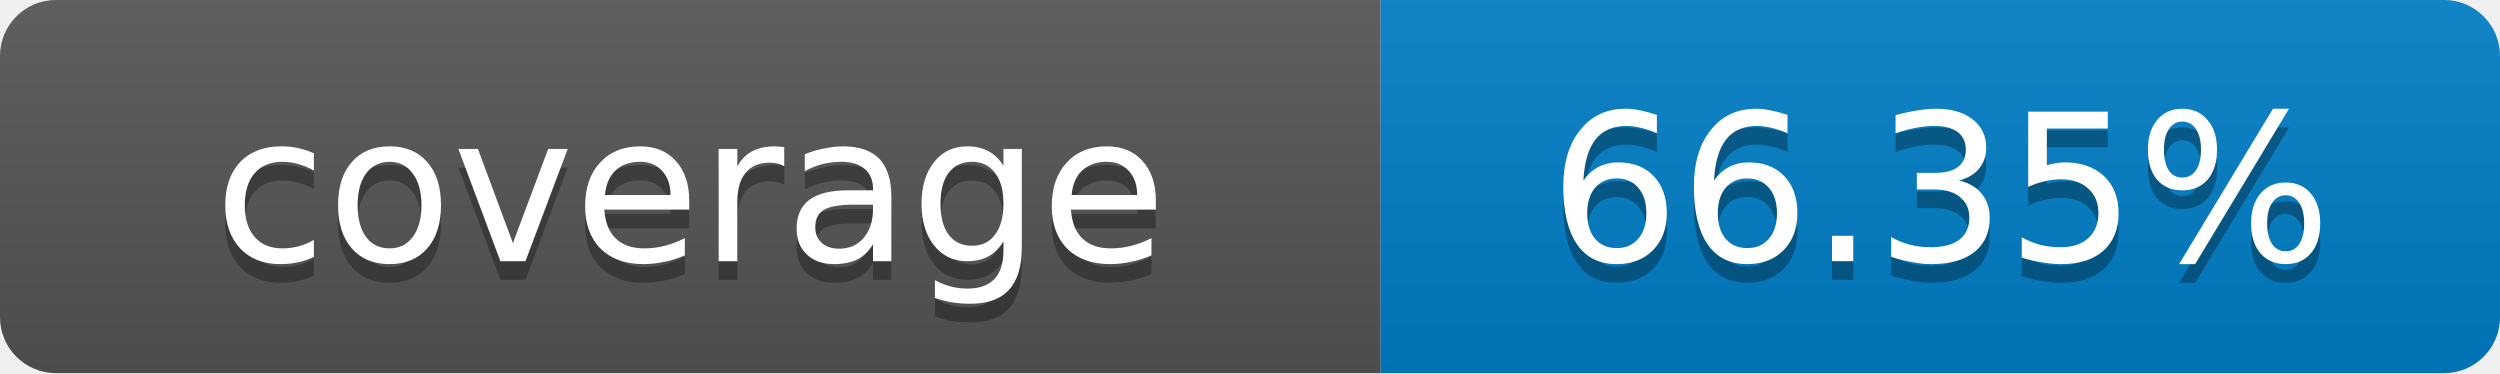
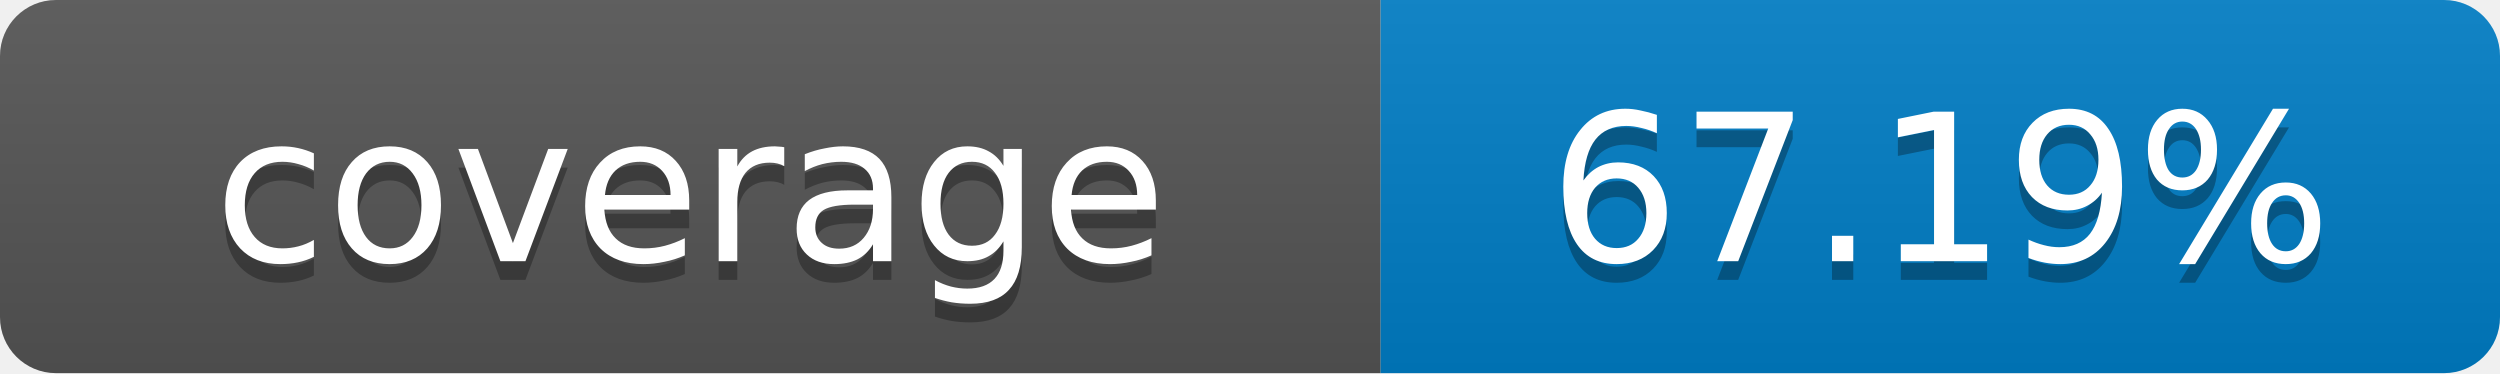
- <svg xmlns="http://www.w3.org/2000/svg" width="134" height="20" role="img" aria-label="coverage: 66.35%">
+ <svg xmlns="http://www.w3.org/2000/svg" width="134" height="20" role="img" aria-label="coverage: 67.19%">
  <linearGradient id="s" x2="0" y2="100%">
    <stop offset="0" stop-color="#bbb" stop-opacity=".1" />
    <stop offset="1" stop-opacity=".1" />
  </linearGradient>
  <clipPath id="r">
    <rect width="134" height="20" rx="3" fill="#fff" />
  </clipPath>
  <g clip-path="url(#r)">
    <rect width="74" height="20" fill="#555" />
    <rect x="74" width="60" height="20" fill="#007ec6" />
    <rect width="134" height="20" fill="url(#s)" />
  </g>
  <g fill="#fff" text-anchor="middle" font-family="Verdana,Geneva,DejaVu Sans,sans-serif" font-size="11">
    <text x="37" y="15" fill="#010101" fill-opacity=".3">coverage</text>
    <text x="37" y="14">coverage</text>
-     <text x="104" y="15" fill="#010101" fill-opacity=".3">66.35%</text>
-     <text x="104" y="14">66.35%</text>
+     <text x="104" y="15" fill="#010101" fill-opacity=".3">67.19%</text>
+     <text x="104" y="14">67.19%</text>
  </g>
</svg>
